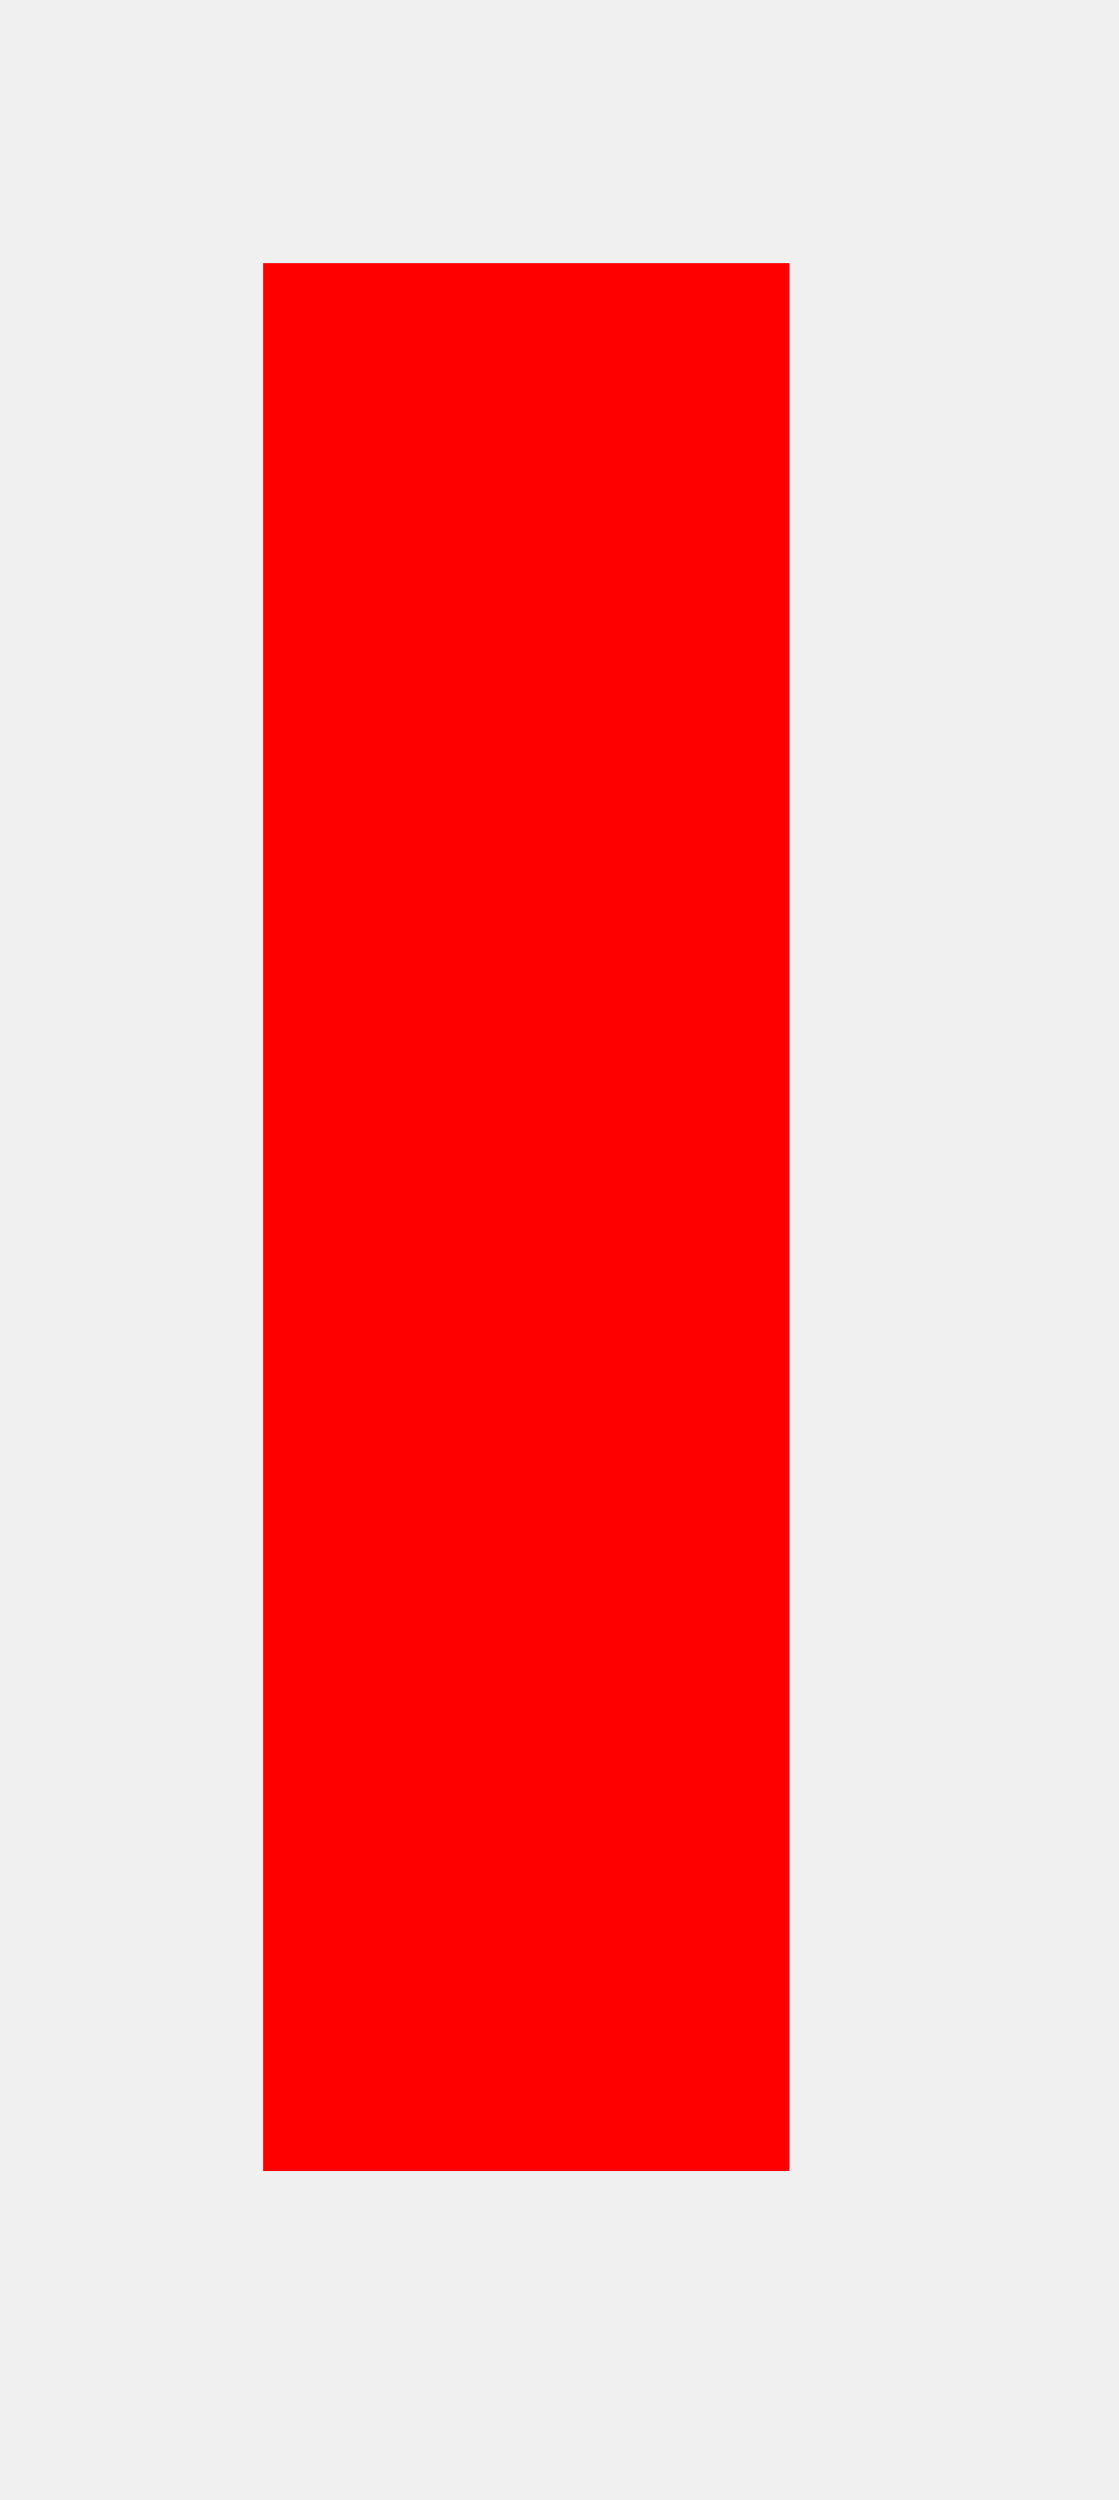
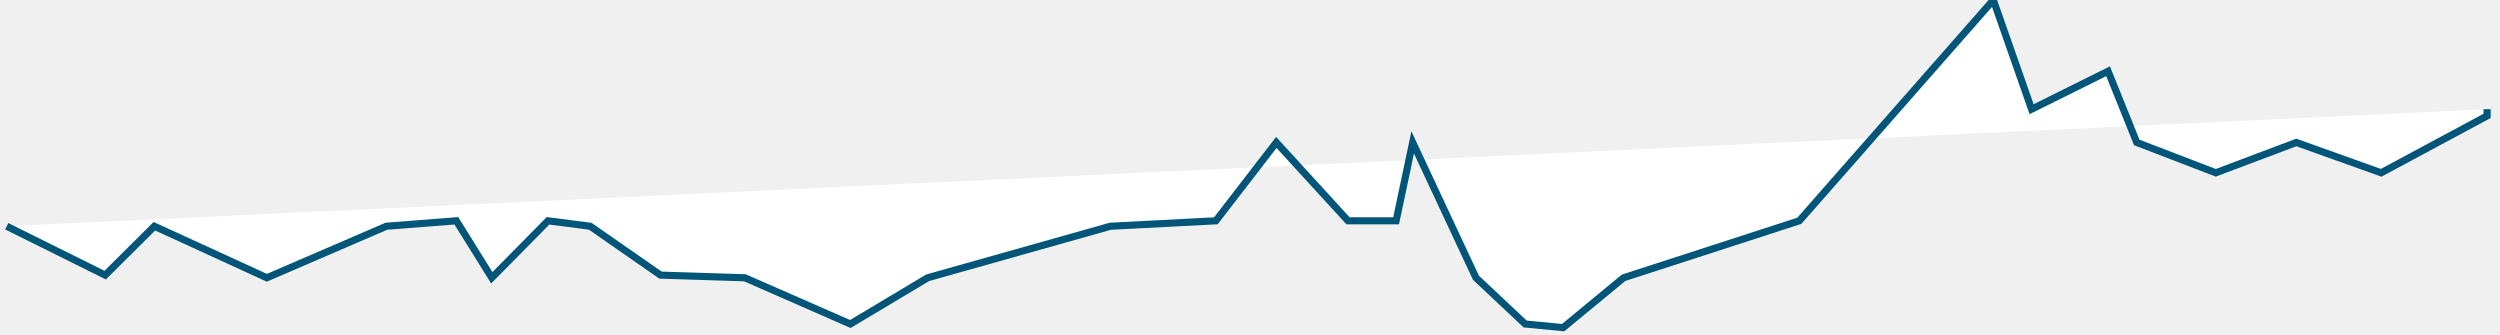
- <svg xmlns="http://www.w3.org/2000/svg" version="1.1" width="17px" height="38px">
-   <g transform="translate(-1040 -1539 )">
-     <rect fill-rule="evenodd" fill="#ff0000" stroke="none" x="1044" y="1543" width="8" height="29" />
-     <path d="" stroke-width="8" stroke="#ff0000" fill="none" />
+ <svg xmlns="http://www.w3.org/2000/svg" version="1.1" width="351px" height="47px">
+   <g transform="translate(-948 -1349 )">
+     <path d="M 349.19 15.333  L 0.947 31.765  L 14.765 38.627  L 21.674 31.765  L 37.465 39  L 54.244 31.765  L 64.071 31  L 69.049 39  L 76.944 31  L 82.866 31.765  L 92.736 38.627  L 104.58 39  L 119.384 45.49  L 130.241 39  L 155.902 31.765  L 170.707 31  L 179.195 20  L 189.262 31  L 196.012 31  L 198.342 20  L 207.225 39  L 214.133 45.49  L 219.463 46  L 227.951 39  L 252.625 31  L 265.569 16.27  L 279.866 0  L 285.235 15.333  L 295.973 10  L 300 20  L 311.095 24.262  L 322.405 20  L 334.31 24.262  L 349.19 16.27  L 349.19 15.333  Z " fill-rule="nonzero" fill="#ffffff" stroke="none" transform="matrix(1 0 0 1 948 1349 )" />
+     <path d="M 0.947 31.765  L 14.765 38.627  L 21.674 31.765  L 37.465 39  L 54.244 31.765  L 64.071 31  L 69.049 39  L 76.944 31  L 82.866 31.765  L 92.736 38.627  L 104.58 39  L 119.384 45.49  L 130.241 39  L 155.902 31.765  L 170.707 31  L 179.195 20  L 189.262 31  L 196.012 31  L 198.342 20  L 207.225 39  L 214.133 45.49  L 219.463 46  L 227.951 39  L 252.625 31  L 265.569 16.27  L 279.866 0  L 285.235 15.333  L 295.973 10  L 300 20  L 311.095 24.262  L 322.405 20  L 334.31 24.262  L 349.19 16.27  L 349.19 15.333  " stroke-width="1" stroke="#005579" fill="none" transform="matrix(1 0 0 1 948 1349 )" />
  </g>
</svg>
